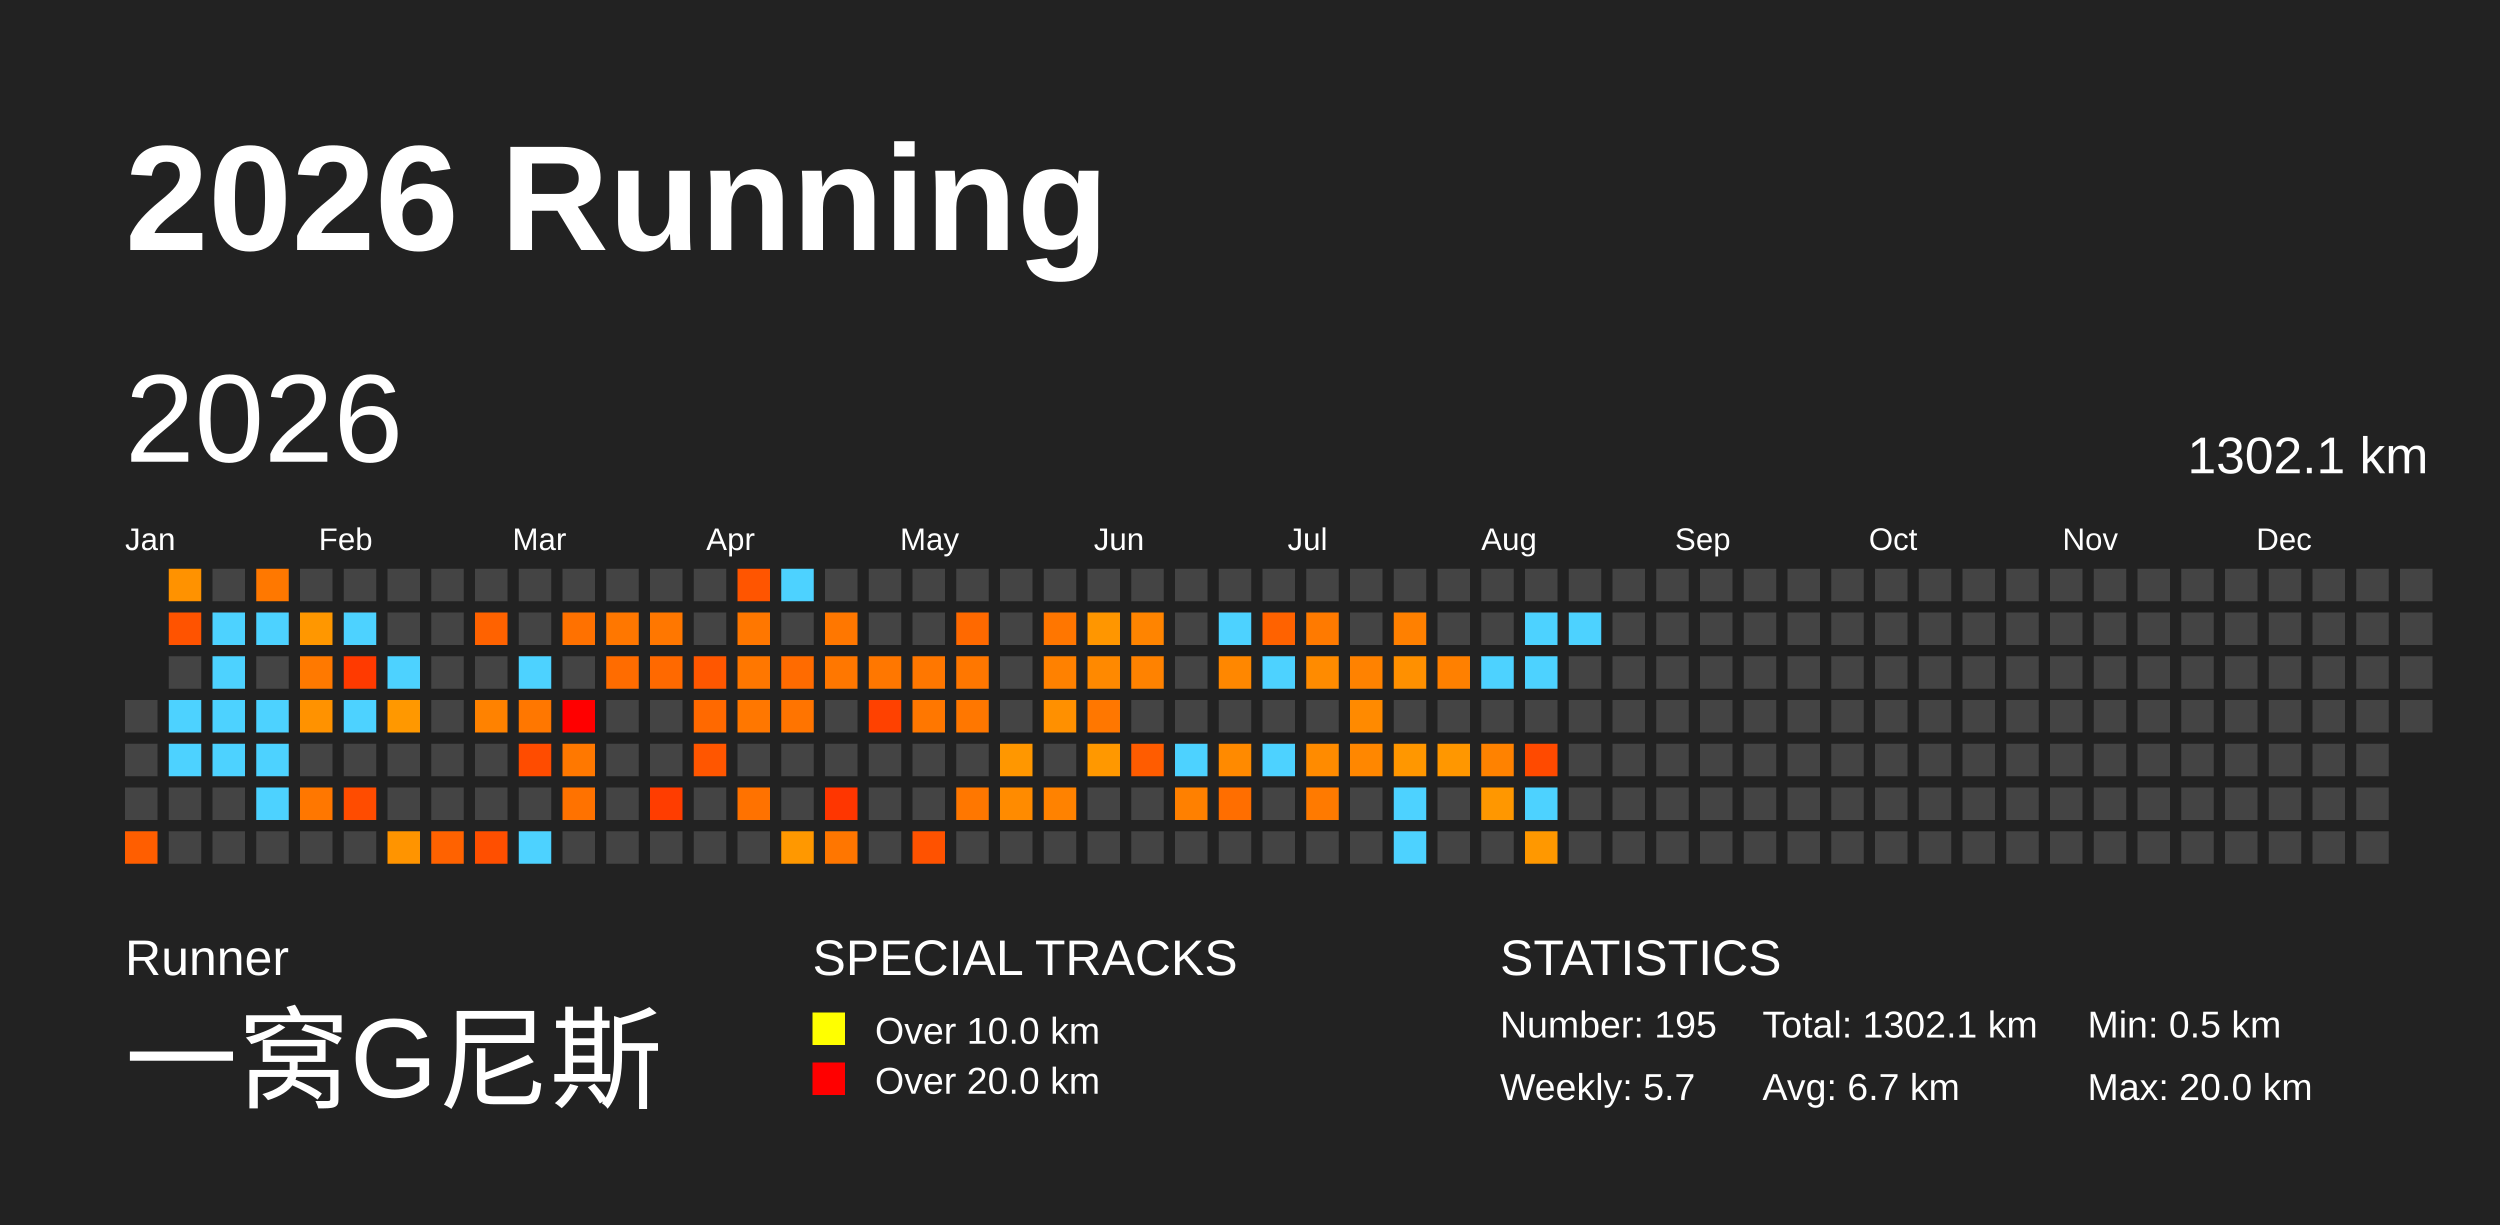
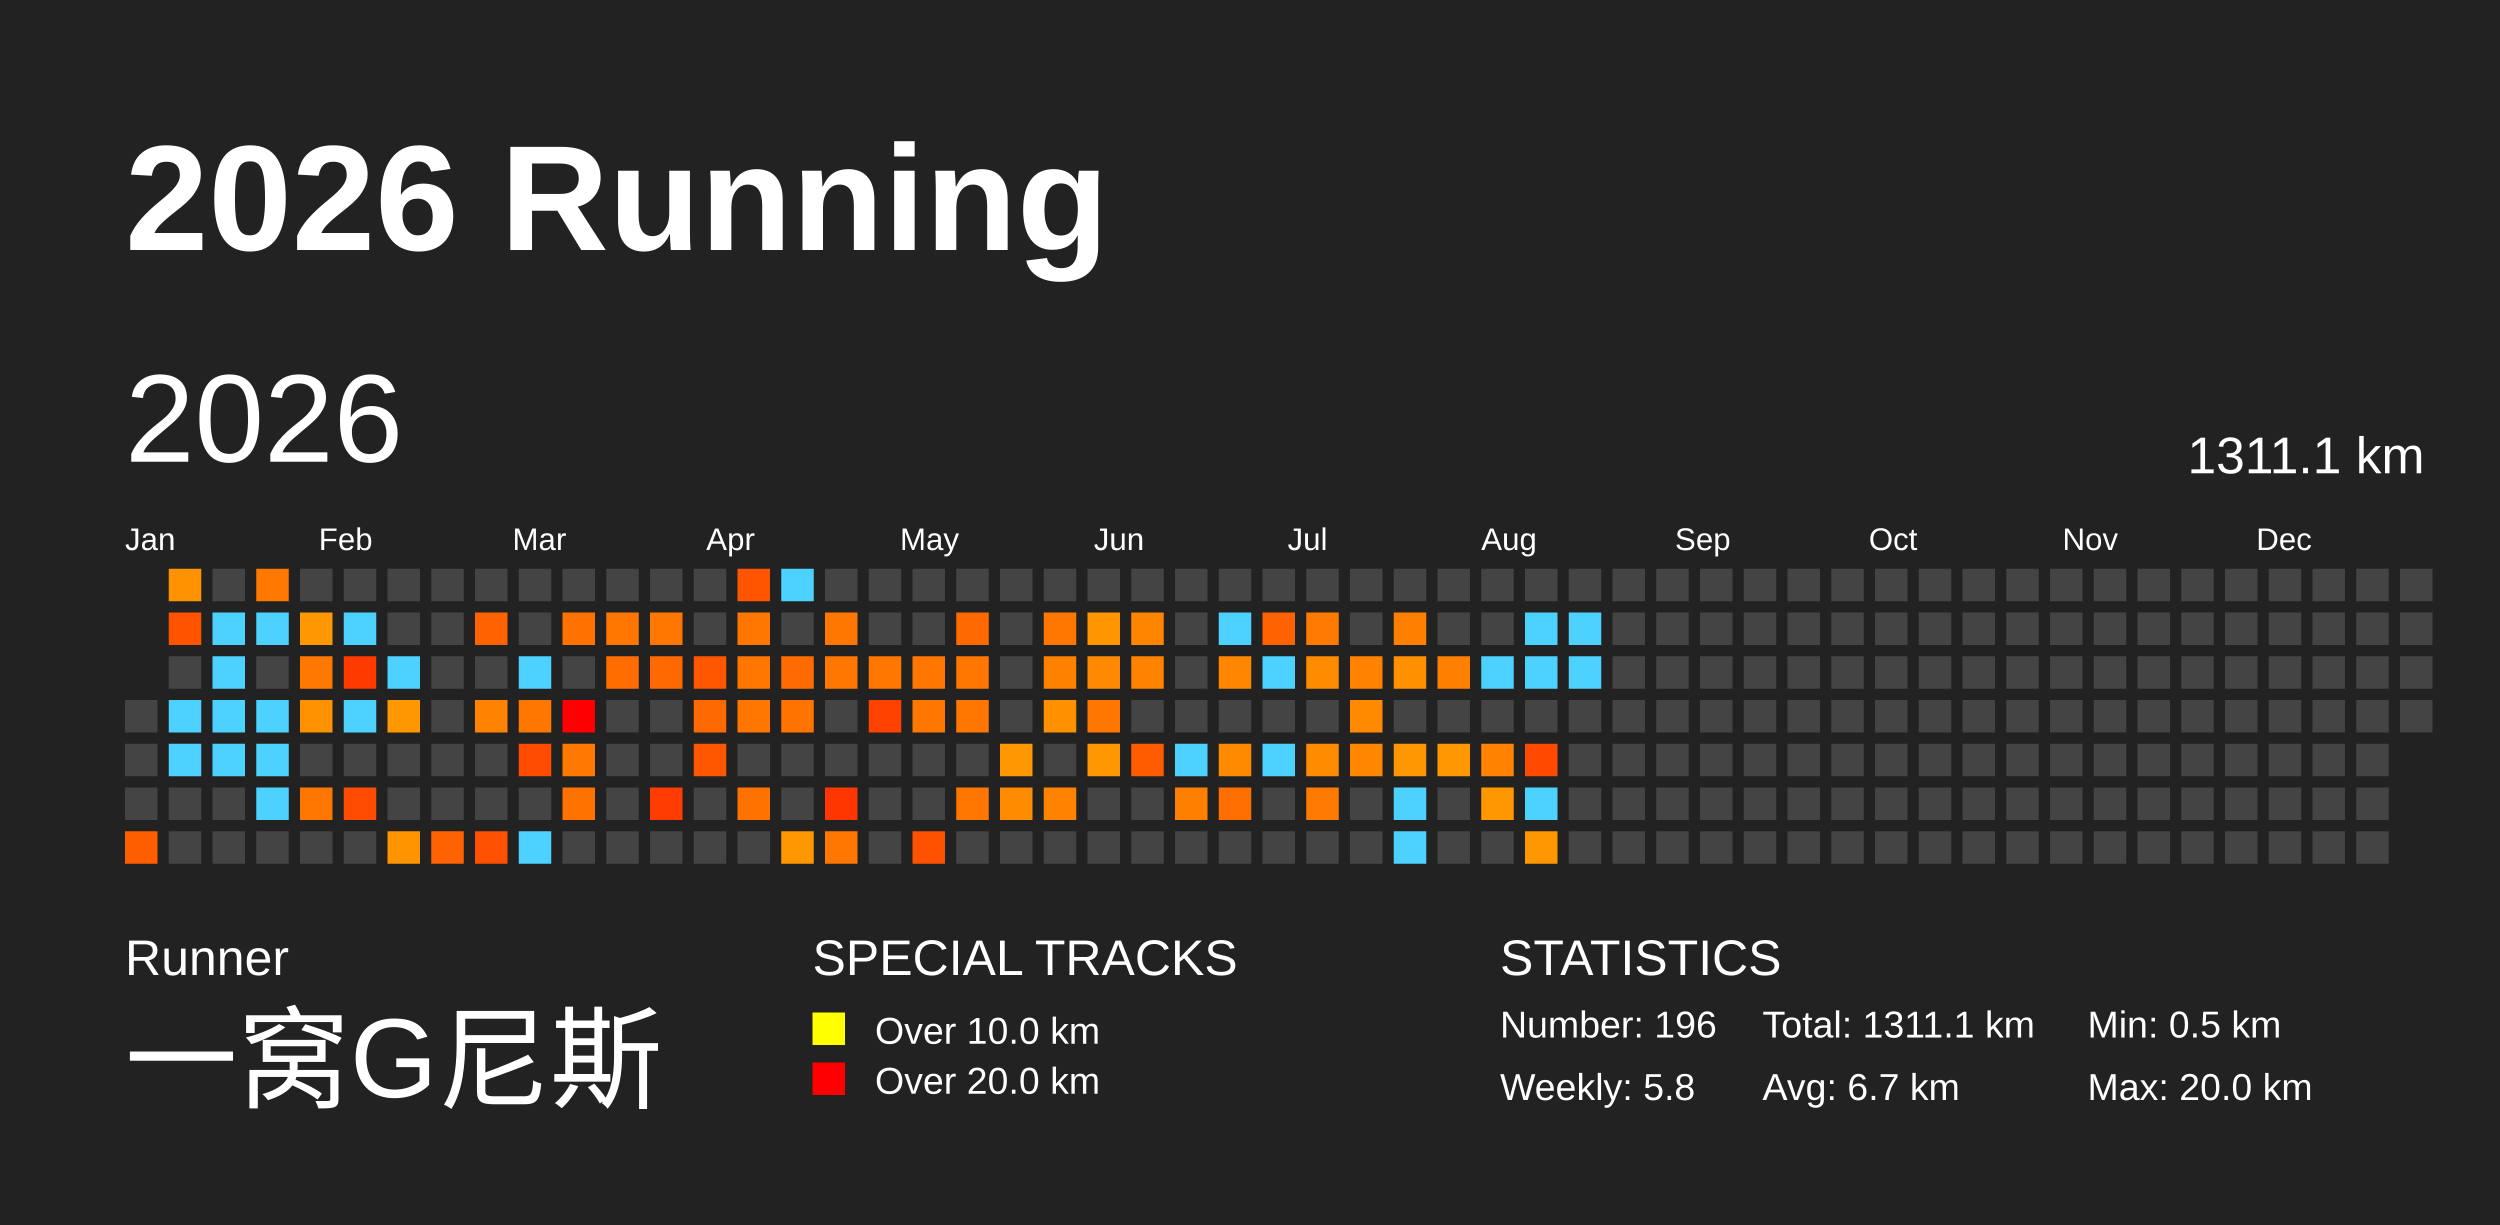
<svg xmlns="http://www.w3.org/2000/svg" baseProfile="full" height="98mm" version="1.1" viewBox="0,0,200,98" width="200mm">
  <defs />
  <rect fill="#222222" height="98" width="200" x="0" y="0" />
  <text fill="#FFFFFF" style="font-size:12px; font-family:Arial; font-weight:bold;" x="10" y="20">2026 Running</text>
  <text fill="#FFFFFF" style="font-size:4px; font-family:Arial" x="10" y="78">Runner</text>
  <text fill="#FFFFFF" style="font-size:9px; font-family:Arial" x="10" y="88">一窝G尼斯</text>
  <text fill="#FFFFFF" style="font-size:4px; font-family:Arial" x="65" y="78">SPECIAL TRACKS</text>
  <rect fill="yellow" height="2.6" width="2.6" x="65" y="81" />
  <text fill="#FFFFFF" style="font-size:3px; font-family:Arial" x="70" y="83.5">Over 10.0 km</text>
  <rect fill="red" height="2.6" width="2.6" x="65" y="85" />
  <text fill="#FFFFFF" style="font-size:3px; font-family:Arial" x="70" y="87.5">Over 20.0 km</text>
  <text fill="#FFFFFF" style="font-size:4px; font-family:Arial" x="120" y="78">STATISTICS</text>
-   <text fill="#FFFFFF" style="font-size:3px; font-family:Arial" x="120" y="83">Number: 195</text>
-   <text fill="#FFFFFF" style="font-size:3px; font-family:Arial" x="120" y="88">Weekly: 5.7</text>
-   <text fill="#FFFFFF" style="font-size:3px; font-family:Arial" x="141" y="83">Total: 1302.1 km</text>
+   <text fill="#FFFFFF" style="font-size:3px; font-family:Arial" x="120" y="83">Number: 196</text>
+   <text fill="#FFFFFF" style="font-size:3px; font-family:Arial" x="120" y="88">Weekly: 5.8</text>
+   <text fill="#FFFFFF" style="font-size:3px; font-family:Arial" x="141" y="83">Total: 1311.1 km</text>
  <text fill="#FFFFFF" style="font-size:3px; font-family:Arial" x="141" y="88">Avg: 6.7 km</text>
  <text fill="#FFFFFF" style="font-size:3px; font-family:Arial" x="167" y="83">Min: 0.5 km</text>
  <text fill="#FFFFFF" style="font-size:3px; font-family:Arial" x="167" y="88">Max: 20.0 km</text>
  <text dominant-baseline="hanging" fill="#FFFFFF" style="font-size:10.0px; font-family:Arial;" x="10" y="30">2026</text>
-   <text dominant-baseline="hanging" fill="#FFFFFF" style="font-size:4.125px; font-family:Arial;" x="175" y="35">1302.1 km</text>
+   <text dominant-baseline="hanging" fill="#FFFFFF" style="font-size:4.125px; font-family:Arial;" x="175" y="35">1311.1 km</text>
  <text fill="#FFFFFF" style="font-size:2.5px; font-family:Arial" x="10.0" y="44">Jan</text>
  <text fill="#FFFFFF" style="font-size:2.5px; font-family:Arial" x="25.5" y="44">Feb</text>
  <text fill="#FFFFFF" style="font-size:2.5px; font-family:Arial" x="41.0" y="44">Mar</text>
  <text fill="#FFFFFF" style="font-size:2.5px; font-family:Arial" x="56.5" y="44">Apr</text>
  <text fill="#FFFFFF" style="font-size:2.5px; font-family:Arial" x="72.0" y="44">May</text>
  <text fill="#FFFFFF" style="font-size:2.5px; font-family:Arial" x="87.5" y="44">Jun</text>
  <text fill="#FFFFFF" style="font-size:2.5px; font-family:Arial" x="103.0" y="44">Jul</text>
  <text fill="#FFFFFF" style="font-size:2.5px; font-family:Arial" x="118.5" y="44">Aug</text>
  <text fill="#FFFFFF" style="font-size:2.5px; font-family:Arial" x="134.0" y="44">Sep</text>
  <text fill="#FFFFFF" style="font-size:2.5px; font-family:Arial" x="149.5" y="44">Oct</text>
  <text fill="#FFFFFF" style="font-size:2.5px; font-family:Arial" x="165.0" y="44">Nov</text>
  <text fill="#FFFFFF" style="font-size:2.5px; font-family:Arial" x="180.5" y="44">Dec</text>
  <rect fill="#444444" height="2.6" width="2.6" x="10.0" y="56.0" />
  <rect fill="#444444" height="2.6" width="2.6" x="10.0" y="59.5" />
  <rect fill="#444444" height="2.6" width="2.6" x="10.0" y="63.0" />
  <rect fill="#ff5e00" height="2.6" width="2.6" x="10.0" y="66.5" />
  <rect fill="#ff9200" height="2.6" width="2.6" x="13.5" y="45.5" />
  <rect fill="#ff5300" height="2.6" width="2.6" x="13.5" y="49.0" />
  <rect fill="#444444" height="2.6" width="2.6" x="13.5" y="52.5" />
  <rect fill="#4dd2ff" height="2.6" width="2.6" x="13.5" y="56.0" />
  <rect fill="#4dd2ff" height="2.6" width="2.6" x="13.5" y="59.5" />
  <rect fill="#444444" height="2.6" width="2.6" x="13.5" y="63.0" />
  <rect fill="#444444" height="2.6" width="2.6" x="13.5" y="66.5" />
  <rect fill="#444444" height="2.6" width="2.6" x="17.0" y="45.5" />
  <rect fill="#4dd2ff" height="2.6" width="2.6" x="17.0" y="49.0" />
  <rect fill="#4dd2ff" height="2.6" width="2.6" x="17.0" y="52.5" />
  <rect fill="#4dd2ff" height="2.6" width="2.6" x="17.0" y="56.0" />
  <rect fill="#4dd2ff" height="2.6" width="2.6" x="17.0" y="59.5" />
  <rect fill="#444444" height="2.6" width="2.6" x="17.0" y="63.0" />
  <rect fill="#444444" height="2.6" width="2.6" x="17.0" y="66.5" />
  <rect fill="#ff7800" height="2.6" width="2.6" x="20.5" y="45.5" />
  <rect fill="#4dd2ff" height="2.6" width="2.6" x="20.5" y="49.0" />
  <rect fill="#444444" height="2.6" width="2.6" x="20.5" y="52.5" />
  <rect fill="#4dd2ff" height="2.6" width="2.6" x="20.5" y="56.0" />
  <rect fill="#4dd2ff" height="2.6" width="2.6" x="20.5" y="59.5" />
  <rect fill="#4dd2ff" height="2.6" width="2.6" x="20.5" y="63.0" />
  <rect fill="#444444" height="2.6" width="2.6" x="20.5" y="66.5" />
  <rect fill="#444444" height="2.6" width="2.6" x="24.0" y="45.5" />
  <rect fill="#ff9700" height="2.6" width="2.6" x="24.0" y="49.0" />
  <rect fill="#ff7900" height="2.6" width="2.6" x="24.0" y="52.5" />
  <rect fill="#ff9200" height="2.6" width="2.6" x="24.0" y="56.0" />
  <rect fill="#444444" height="2.6" width="2.6" x="24.0" y="59.5" />
  <rect fill="#ff7700" height="2.6" width="2.6" x="24.0" y="63.0" />
  <rect fill="#444444" height="2.6" width="2.6" x="24.0" y="66.5" />
  <rect fill="#444444" height="2.6" width="2.6" x="27.5" y="45.5" />
  <rect fill="#4dd2ff" height="2.6" width="2.6" x="27.5" y="49.0" />
  <rect fill="#ff3a00" height="2.6" width="2.6" x="27.5" y="52.5" />
  <rect fill="#4dd2ff" height="2.6" width="2.6" x="27.5" y="56.0" />
  <rect fill="#444444" height="2.6" width="2.6" x="27.5" y="59.5" />
  <rect fill="#ff4c00" height="2.6" width="2.6" x="27.5" y="63.0" />
  <rect fill="#444444" height="2.6" width="2.6" x="27.5" y="66.5" />
  <rect fill="#444444" height="2.6" width="2.6" x="31.0" y="45.5" />
  <rect fill="#444444" height="2.6" width="2.6" x="31.0" y="49.0" />
  <rect fill="#4dd2ff" height="2.6" width="2.6" x="31.0" y="52.5" />
  <rect fill="#ff9800" height="2.6" width="2.6" x="31.0" y="56.0" />
  <rect fill="#444444" height="2.6" width="2.6" x="31.0" y="59.5" />
  <rect fill="#444444" height="2.6" width="2.6" x="31.0" y="63.0" />
  <rect fill="#ff9400" height="2.6" width="2.6" x="31.0" y="66.5" />
  <rect fill="#444444" height="2.6" width="2.6" x="34.5" y="45.5" />
  <rect fill="#444444" height="2.6" width="2.6" x="34.5" y="49.0" />
  <rect fill="#444444" height="2.6" width="2.6" x="34.5" y="52.5" />
  <rect fill="#444444" height="2.6" width="2.6" x="34.5" y="56.0" />
  <rect fill="#444444" height="2.6" width="2.6" x="34.5" y="59.5" />
  <rect fill="#444444" height="2.6" width="2.6" x="34.5" y="63.0" />
  <rect fill="#ff6200" height="2.6" width="2.6" x="34.5" y="66.5" />
  <rect fill="#444444" height="2.6" width="2.6" x="38.0" y="45.5" />
  <rect fill="#ff6200" height="2.6" width="2.6" x="38.0" y="49.0" />
  <rect fill="#444444" height="2.6" width="2.6" x="38.0" y="52.5" />
  <rect fill="#ff8200" height="2.6" width="2.6" x="38.0" y="56.0" />
  <rect fill="#444444" height="2.6" width="2.6" x="38.0" y="59.5" />
  <rect fill="#444444" height="2.6" width="2.6" x="38.0" y="63.0" />
  <rect fill="#ff4f00" height="2.6" width="2.6" x="38.0" y="66.5" />
  <rect fill="#444444" height="2.6" width="2.6" x="41.5" y="45.5" />
  <rect fill="#444444" height="2.6" width="2.6" x="41.5" y="49.0" />
  <rect fill="#4dd2ff" height="2.6" width="2.6" x="41.5" y="52.5" />
  <rect fill="#ff7700" height="2.6" width="2.6" x="41.5" y="56.0" />
  <rect fill="#ff4c00" height="2.6" width="2.6" x="41.5" y="59.5" />
  <rect fill="#444444" height="2.6" width="2.6" x="41.5" y="63.0" />
  <rect fill="#4dd2ff" height="2.6" width="2.6" x="41.5" y="66.5" />
  <rect fill="#444444" height="2.6" width="2.6" x="45.0" y="45.5" />
  <rect fill="#ff7100" height="2.6" width="2.6" x="45.0" y="49.0" />
  <rect fill="#444444" height="2.6" width="2.6" x="45.0" y="52.5" />
  <rect fill="red" height="2.6" width="2.6" x="45.0" y="56.0" />
  <rect fill="#ff7800" height="2.6" width="2.6" x="45.0" y="59.5" />
  <rect fill="#ff7200" height="2.6" width="2.6" x="45.0" y="63.0" />
  <rect fill="#444444" height="2.6" width="2.6" x="45.0" y="66.5" />
  <rect fill="#444444" height="2.6" width="2.6" x="48.5" y="45.5" />
  <rect fill="#ff7700" height="2.6" width="2.6" x="48.5" y="49.0" />
  <rect fill="#ff6c00" height="2.6" width="2.6" x="48.5" y="52.5" />
  <rect fill="#444444" height="2.6" width="2.6" x="48.5" y="56.0" />
  <rect fill="#444444" height="2.6" width="2.6" x="48.5" y="59.5" />
  <rect fill="#444444" height="2.6" width="2.6" x="48.5" y="63.0" />
  <rect fill="#444444" height="2.6" width="2.6" x="48.5" y="66.5" />
  <rect fill="#444444" height="2.6" width="2.6" x="52.0" y="45.5" />
  <rect fill="#ff7700" height="2.6" width="2.6" x="52.0" y="49.0" />
  <rect fill="#ff6900" height="2.6" width="2.6" x="52.0" y="52.5" />
  <rect fill="#444444" height="2.6" width="2.6" x="52.0" y="56.0" />
  <rect fill="#444444" height="2.6" width="2.6" x="52.0" y="59.5" />
  <rect fill="#ff3d00" height="2.6" width="2.6" x="52.0" y="63.0" />
  <rect fill="#444444" height="2.6" width="2.6" x="52.0" y="66.5" />
  <rect fill="#444444" height="2.6" width="2.6" x="55.5" y="45.5" />
  <rect fill="#444444" height="2.6" width="2.6" x="55.5" y="49.0" />
  <rect fill="#ff5700" height="2.6" width="2.6" x="55.5" y="52.5" />
  <rect fill="#ff6900" height="2.6" width="2.6" x="55.5" y="56.0" />
  <rect fill="#ff5600" height="2.6" width="2.6" x="55.5" y="59.5" />
  <rect fill="#444444" height="2.6" width="2.6" x="55.5" y="63.0" />
  <rect fill="#444444" height="2.6" width="2.6" x="55.5" y="66.5" />
  <rect fill="#ff5500" height="2.6" width="2.6" x="59.0" y="45.5" />
  <rect fill="#ff7700" height="2.6" width="2.6" x="59.0" y="49.0" />
  <rect fill="#ff7700" height="2.6" width="2.6" x="59.0" y="52.5" />
  <rect fill="#ff7700" height="2.6" width="2.6" x="59.0" y="56.0" />
  <rect fill="#444444" height="2.6" width="2.6" x="59.0" y="59.5" />
  <rect fill="#ff7200" height="2.6" width="2.6" x="59.0" y="63.0" />
  <rect fill="#444444" height="2.6" width="2.6" x="59.0" y="66.5" />
  <rect fill="#4dd2ff" height="2.6" width="2.6" x="62.5" y="45.5" />
  <rect fill="#444444" height="2.6" width="2.6" x="62.5" y="49.0" />
  <rect fill="#ff6b00" height="2.6" width="2.6" x="62.5" y="52.5" />
  <rect fill="#ff7400" height="2.6" width="2.6" x="62.5" y="56.0" />
  <rect fill="#444444" height="2.6" width="2.6" x="62.5" y="59.5" />
  <rect fill="#444444" height="2.6" width="2.6" x="62.5" y="63.0" />
  <rect fill="#ff9800" height="2.6" width="2.6" x="62.5" y="66.5" />
  <rect fill="#444444" height="2.6" width="2.6" x="66.0" y="45.5" />
  <rect fill="#ff7700" height="2.6" width="2.6" x="66.0" y="49.0" />
  <rect fill="#ff7700" height="2.6" width="2.6" x="66.0" y="52.5" />
  <rect fill="#444444" height="2.6" width="2.6" x="66.0" y="56.0" />
  <rect fill="#444444" height="2.6" width="2.6" x="66.0" y="59.5" />
  <rect fill="#ff3600" height="2.6" width="2.6" x="66.0" y="63.0" />
  <rect fill="#ff7600" height="2.6" width="2.6" x="66.0" y="66.5" />
  <rect fill="#444444" height="2.6" width="2.6" x="69.5" y="45.5" />
  <rect fill="#444444" height="2.6" width="2.6" x="69.5" y="49.0" />
  <rect fill="#ff7700" height="2.6" width="2.6" x="69.5" y="52.5" />
  <rect fill="#ff4100" height="2.6" width="2.6" x="69.5" y="56.0" />
  <rect fill="#444444" height="2.6" width="2.6" x="69.5" y="59.5" />
  <rect fill="#444444" height="2.6" width="2.6" x="69.5" y="63.0" />
  <rect fill="#444444" height="2.6" width="2.6" x="69.5" y="66.5" />
  <rect fill="#444444" height="2.6" width="2.6" x="73.0" y="45.5" />
  <rect fill="#444444" height="2.6" width="2.6" x="73.0" y="49.0" />
  <rect fill="#ff7700" height="2.6" width="2.6" x="73.0" y="52.5" />
  <rect fill="#ff7700" height="2.6" width="2.6" x="73.0" y="56.0" />
  <rect fill="#444444" height="2.6" width="2.6" x="73.0" y="59.5" />
  <rect fill="#444444" height="2.6" width="2.6" x="73.0" y="63.0" />
  <rect fill="#ff5200" height="2.6" width="2.6" x="73.0" y="66.5" />
  <rect fill="#444444" height="2.6" width="2.6" x="76.5" y="45.5" />
  <rect fill="#ff6900" height="2.6" width="2.6" x="76.5" y="49.0" />
  <rect fill="#ff7700" height="2.6" width="2.6" x="76.5" y="52.5" />
  <rect fill="#ff7700" height="2.6" width="2.6" x="76.5" y="56.0" />
  <rect fill="#444444" height="2.6" width="2.6" x="76.5" y="59.5" />
  <rect fill="#ff7700" height="2.6" width="2.6" x="76.5" y="63.0" />
  <rect fill="#444444" height="2.6" width="2.6" x="76.5" y="66.5" />
  <rect fill="#444444" height="2.6" width="2.6" x="80.0" y="45.5" />
  <rect fill="#444444" height="2.6" width="2.6" x="80.0" y="49.0" />
  <rect fill="#444444" height="2.6" width="2.6" x="80.0" y="52.5" />
  <rect fill="#444444" height="2.6" width="2.6" x="80.0" y="56.0" />
  <rect fill="#ff9700" height="2.6" width="2.6" x="80.0" y="59.5" />
  <rect fill="#ff8b00" height="2.6" width="2.6" x="80.0" y="63.0" />
  <rect fill="#444444" height="2.6" width="2.6" x="80.0" y="66.5" />
  <rect fill="#444444" height="2.6" width="2.6" x="83.5" y="45.5" />
  <rect fill="#ff7600" height="2.6" width="2.6" x="83.5" y="49.0" />
  <rect fill="#ff8100" height="2.6" width="2.6" x="83.5" y="52.5" />
  <rect fill="#ff9000" height="2.6" width="2.6" x="83.5" y="56.0" />
  <rect fill="#444444" height="2.6" width="2.6" x="83.5" y="59.5" />
  <rect fill="#ff8200" height="2.6" width="2.6" x="83.5" y="63.0" />
  <rect fill="#444444" height="2.6" width="2.6" x="83.5" y="66.5" />
  <rect fill="#444444" height="2.6" width="2.6" x="87.0" y="45.5" />
  <rect fill="#ff9600" height="2.6" width="2.6" x="87.0" y="49.0" />
  <rect fill="#ff8900" height="2.6" width="2.6" x="87.0" y="52.5" />
  <rect fill="#ff7700" height="2.6" width="2.6" x="87.0" y="56.0" />
  <rect fill="#ff9800" height="2.6" width="2.6" x="87.0" y="59.5" />
  <rect fill="#444444" height="2.6" width="2.6" x="87.0" y="63.0" />
  <rect fill="#444444" height="2.6" width="2.6" x="87.0" y="66.5" />
  <rect fill="#444444" height="2.6" width="2.6" x="90.5" y="45.5" />
  <rect fill="#ff8400" height="2.6" width="2.6" x="90.5" y="49.0" />
  <rect fill="#ff8200" height="2.6" width="2.6" x="90.5" y="52.5" />
  <rect fill="#444444" height="2.6" width="2.6" x="90.5" y="56.0" />
  <rect fill="#ff5c00" height="2.6" width="2.6" x="90.5" y="59.5" />
  <rect fill="#444444" height="2.6" width="2.6" x="90.5" y="63.0" />
  <rect fill="#444444" height="2.6" width="2.6" x="90.5" y="66.5" />
  <rect fill="#444444" height="2.6" width="2.6" x="94.0" y="45.5" />
  <rect fill="#444444" height="2.6" width="2.6" x="94.0" y="49.0" />
  <rect fill="#444444" height="2.6" width="2.6" x="94.0" y="52.5" />
  <rect fill="#444444" height="2.6" width="2.6" x="94.0" y="56.0" />
  <rect fill="#4dd2ff" height="2.6" width="2.6" x="94.0" y="59.5" />
  <rect fill="#ff8000" height="2.6" width="2.6" x="94.0" y="63.0" />
  <rect fill="#444444" height="2.6" width="2.6" x="94.0" y="66.5" />
  <rect fill="#444444" height="2.6" width="2.6" x="97.5" y="45.5" />
  <rect fill="#4dd2ff" height="2.6" width="2.6" x="97.5" y="49.0" />
  <rect fill="#ff8700" height="2.6" width="2.6" x="97.5" y="52.5" />
  <rect fill="#444444" height="2.6" width="2.6" x="97.5" y="56.0" />
  <rect fill="#ff8a00" height="2.6" width="2.6" x="97.5" y="59.5" />
  <rect fill="#ff6e00" height="2.6" width="2.6" x="97.5" y="63.0" />
  <rect fill="#444444" height="2.6" width="2.6" x="97.5" y="66.5" />
  <rect fill="#444444" height="2.6" width="2.6" x="101.0" y="45.5" />
  <rect fill="#ff6200" height="2.6" width="2.6" x="101.0" y="49.0" />
  <rect fill="#4dd2ff" height="2.6" width="2.6" x="101.0" y="52.5" />
  <rect fill="#444444" height="2.6" width="2.6" x="101.0" y="56.0" />
  <rect fill="#4dd2ff" height="2.6" width="2.6" x="101.0" y="59.5" />
  <rect fill="#444444" height="2.6" width="2.6" x="101.0" y="63.0" />
  <rect fill="#444444" height="2.6" width="2.6" x="101.0" y="66.5" />
  <rect fill="#444444" height="2.6" width="2.6" x="104.5" y="45.5" />
  <rect fill="#ff7a00" height="2.6" width="2.6" x="104.5" y="49.0" />
  <rect fill="#ff8b00" height="2.6" width="2.6" x="104.5" y="52.5" />
  <rect fill="#444444" height="2.6" width="2.6" x="104.5" y="56.0" />
  <rect fill="#ff8b00" height="2.6" width="2.6" x="104.5" y="59.5" />
  <rect fill="#ff7a00" height="2.6" width="2.6" x="104.5" y="63.0" />
  <rect fill="#444444" height="2.6" width="2.6" x="104.5" y="66.5" />
  <rect fill="#444444" height="2.6" width="2.6" x="108.0" y="45.5" />
  <rect fill="#444444" height="2.6" width="2.6" x="108.0" y="49.0" />
  <rect fill="#ff8200" height="2.6" width="2.6" x="108.0" y="52.5" />
  <rect fill="#ff8a00" height="2.6" width="2.6" x="108.0" y="56.0" />
  <rect fill="#ff8700" height="2.6" width="2.6" x="108.0" y="59.5" />
  <rect fill="#444444" height="2.6" width="2.6" x="108.0" y="63.0" />
  <rect fill="#444444" height="2.6" width="2.6" x="108.0" y="66.5" />
  <rect fill="#444444" height="2.6" width="2.6" x="111.5" y="45.5" />
  <rect fill="#ff8000" height="2.6" width="2.6" x="111.5" y="49.0" />
  <rect fill="#ff9000" height="2.6" width="2.6" x="111.5" y="52.5" />
  <rect fill="#444444" height="2.6" width="2.6" x="111.5" y="56.0" />
  <rect fill="#ff9700" height="2.6" width="2.6" x="111.5" y="59.5" />
  <rect fill="#4dd2ff" height="2.6" width="2.6" x="111.5" y="63.0" />
  <rect fill="#4dd2ff" height="2.6" width="2.6" x="111.5" y="66.5" />
  <rect fill="#444444" height="2.6" width="2.6" x="115.0" y="45.5" />
  <rect fill="#444444" height="2.6" width="2.6" x="115.0" y="49.0" />
  <rect fill="#ff8000" height="2.6" width="2.6" x="115.0" y="52.5" />
  <rect fill="#444444" height="2.6" width="2.6" x="115.0" y="56.0" />
  <rect fill="#ff9700" height="2.6" width="2.6" x="115.0" y="59.5" />
  <rect fill="#444444" height="2.6" width="2.6" x="115.0" y="63.0" />
  <rect fill="#444444" height="2.6" width="2.6" x="115.0" y="66.5" />
  <rect fill="#444444" height="2.6" width="2.6" x="118.5" y="45.5" />
  <rect fill="#444444" height="2.6" width="2.6" x="118.5" y="49.0" />
  <rect fill="#4dd2ff" height="2.6" width="2.6" x="118.5" y="52.5" />
  <rect fill="#444444" height="2.6" width="2.6" x="118.5" y="56.0" />
  <rect fill="#ff8200" height="2.6" width="2.6" x="118.5" y="59.5" />
  <rect fill="#ff9700" height="2.6" width="2.6" x="118.5" y="63.0" />
  <rect fill="#444444" height="2.6" width="2.6" x="118.5" y="66.5" />
  <rect fill="#444444" height="2.6" width="2.6" x="122.0" y="45.5" />
  <rect fill="#4dd2ff" height="2.6" width="2.6" x="122.0" y="49.0" />
  <rect fill="#4dd2ff" height="2.6" width="2.6" x="122.0" y="52.5" />
  <rect fill="#444444" height="2.6" width="2.6" x="122.0" y="56.0" />
  <rect fill="#ff4a00" height="2.6" width="2.6" x="122.0" y="59.5" />
  <rect fill="#4dd2ff" height="2.6" width="2.6" x="122.0" y="63.0" />
  <rect fill="#ff9800" height="2.6" width="2.6" x="122.0" y="66.5" />
  <rect fill="#444444" height="2.6" width="2.6" x="125.5" y="45.5" />
  <rect fill="#4dd2ff" height="2.6" width="2.6" x="125.5" y="49.0" />
-   <rect fill="#444444" height="2.6" width="2.6" x="125.5" y="52.5" />
+   <rect fill="#4dd2ff" height="2.6" width="2.6" x="125.5" y="52.5" />
  <rect fill="#444444" height="2.6" width="2.6" x="125.5" y="56.0" />
  <rect fill="#444444" height="2.6" width="2.6" x="125.5" y="59.5" />
  <rect fill="#444444" height="2.6" width="2.6" x="125.5" y="63.0" />
  <rect fill="#444444" height="2.6" width="2.6" x="125.5" y="66.5" />
  <rect fill="#444444" height="2.6" width="2.6" x="129.0" y="45.5" />
  <rect fill="#444444" height="2.6" width="2.6" x="129.0" y="49.0" />
  <rect fill="#444444" height="2.6" width="2.6" x="129.0" y="52.5" />
  <rect fill="#444444" height="2.6" width="2.6" x="129.0" y="56.0" />
  <rect fill="#444444" height="2.6" width="2.6" x="129.0" y="59.5" />
  <rect fill="#444444" height="2.6" width="2.6" x="129.0" y="63.0" />
  <rect fill="#444444" height="2.6" width="2.6" x="129.0" y="66.5" />
  <rect fill="#444444" height="2.6" width="2.6" x="132.5" y="45.5" />
  <rect fill="#444444" height="2.6" width="2.6" x="132.5" y="49.0" />
  <rect fill="#444444" height="2.6" width="2.6" x="132.5" y="52.5" />
  <rect fill="#444444" height="2.6" width="2.6" x="132.5" y="56.0" />
  <rect fill="#444444" height="2.6" width="2.6" x="132.5" y="59.5" />
  <rect fill="#444444" height="2.6" width="2.6" x="132.5" y="63.0" />
  <rect fill="#444444" height="2.6" width="2.6" x="132.5" y="66.5" />
  <rect fill="#444444" height="2.6" width="2.6" x="136.0" y="45.5" />
  <rect fill="#444444" height="2.6" width="2.6" x="136.0" y="49.0" />
  <rect fill="#444444" height="2.6" width="2.6" x="136.0" y="52.5" />
  <rect fill="#444444" height="2.6" width="2.6" x="136.0" y="56.0" />
  <rect fill="#444444" height="2.6" width="2.6" x="136.0" y="59.5" />
  <rect fill="#444444" height="2.6" width="2.6" x="136.0" y="63.0" />
  <rect fill="#444444" height="2.6" width="2.6" x="136.0" y="66.5" />
  <rect fill="#444444" height="2.6" width="2.6" x="139.5" y="45.5" />
  <rect fill="#444444" height="2.6" width="2.6" x="139.5" y="49.0" />
  <rect fill="#444444" height="2.6" width="2.6" x="139.5" y="52.5" />
  <rect fill="#444444" height="2.6" width="2.6" x="139.5" y="56.0" />
  <rect fill="#444444" height="2.6" width="2.6" x="139.5" y="59.5" />
  <rect fill="#444444" height="2.6" width="2.6" x="139.5" y="63.0" />
  <rect fill="#444444" height="2.6" width="2.6" x="139.5" y="66.5" />
  <rect fill="#444444" height="2.6" width="2.6" x="143.0" y="45.5" />
  <rect fill="#444444" height="2.6" width="2.6" x="143.0" y="49.0" />
  <rect fill="#444444" height="2.6" width="2.6" x="143.0" y="52.5" />
  <rect fill="#444444" height="2.6" width="2.6" x="143.0" y="56.0" />
  <rect fill="#444444" height="2.6" width="2.6" x="143.0" y="59.5" />
  <rect fill="#444444" height="2.6" width="2.6" x="143.0" y="63.0" />
  <rect fill="#444444" height="2.6" width="2.6" x="143.0" y="66.5" />
  <rect fill="#444444" height="2.6" width="2.6" x="146.5" y="45.5" />
  <rect fill="#444444" height="2.6" width="2.6" x="146.5" y="49.0" />
  <rect fill="#444444" height="2.6" width="2.6" x="146.5" y="52.5" />
  <rect fill="#444444" height="2.6" width="2.6" x="146.5" y="56.0" />
  <rect fill="#444444" height="2.6" width="2.6" x="146.5" y="59.5" />
  <rect fill="#444444" height="2.6" width="2.6" x="146.5" y="63.0" />
  <rect fill="#444444" height="2.6" width="2.6" x="146.5" y="66.5" />
  <rect fill="#444444" height="2.6" width="2.6" x="150.0" y="45.5" />
  <rect fill="#444444" height="2.6" width="2.6" x="150.0" y="49.0" />
  <rect fill="#444444" height="2.6" width="2.6" x="150.0" y="52.5" />
  <rect fill="#444444" height="2.6" width="2.6" x="150.0" y="56.0" />
  <rect fill="#444444" height="2.6" width="2.6" x="150.0" y="59.5" />
  <rect fill="#444444" height="2.6" width="2.6" x="150.0" y="63.0" />
  <rect fill="#444444" height="2.6" width="2.6" x="150.0" y="66.5" />
  <rect fill="#444444" height="2.6" width="2.6" x="153.5" y="45.5" />
  <rect fill="#444444" height="2.6" width="2.6" x="153.5" y="49.0" />
  <rect fill="#444444" height="2.6" width="2.6" x="153.5" y="52.5" />
  <rect fill="#444444" height="2.6" width="2.6" x="153.5" y="56.0" />
  <rect fill="#444444" height="2.6" width="2.6" x="153.5" y="59.5" />
  <rect fill="#444444" height="2.6" width="2.6" x="153.5" y="63.0" />
  <rect fill="#444444" height="2.6" width="2.6" x="153.5" y="66.5" />
  <rect fill="#444444" height="2.6" width="2.6" x="157.0" y="45.5" />
  <rect fill="#444444" height="2.6" width="2.6" x="157.0" y="49.0" />
  <rect fill="#444444" height="2.6" width="2.6" x="157.0" y="52.5" />
  <rect fill="#444444" height="2.6" width="2.6" x="157.0" y="56.0" />
  <rect fill="#444444" height="2.6" width="2.6" x="157.0" y="59.5" />
  <rect fill="#444444" height="2.6" width="2.6" x="157.0" y="63.0" />
  <rect fill="#444444" height="2.6" width="2.6" x="157.0" y="66.5" />
  <rect fill="#444444" height="2.6" width="2.6" x="160.5" y="45.5" />
  <rect fill="#444444" height="2.6" width="2.6" x="160.5" y="49.0" />
  <rect fill="#444444" height="2.6" width="2.6" x="160.5" y="52.5" />
  <rect fill="#444444" height="2.6" width="2.6" x="160.5" y="56.0" />
  <rect fill="#444444" height="2.6" width="2.6" x="160.5" y="59.5" />
  <rect fill="#444444" height="2.6" width="2.6" x="160.5" y="63.0" />
  <rect fill="#444444" height="2.6" width="2.6" x="160.5" y="66.5" />
  <rect fill="#444444" height="2.6" width="2.6" x="164.0" y="45.5" />
  <rect fill="#444444" height="2.6" width="2.6" x="164.0" y="49.0" />
  <rect fill="#444444" height="2.6" width="2.6" x="164.0" y="52.5" />
  <rect fill="#444444" height="2.6" width="2.6" x="164.0" y="56.0" />
  <rect fill="#444444" height="2.6" width="2.6" x="164.0" y="59.5" />
  <rect fill="#444444" height="2.6" width="2.6" x="164.0" y="63.0" />
  <rect fill="#444444" height="2.6" width="2.6" x="164.0" y="66.5" />
  <rect fill="#444444" height="2.6" width="2.6" x="167.5" y="45.5" />
  <rect fill="#444444" height="2.6" width="2.6" x="167.5" y="49.0" />
  <rect fill="#444444" height="2.6" width="2.6" x="167.5" y="52.5" />
  <rect fill="#444444" height="2.6" width="2.6" x="167.5" y="56.0" />
  <rect fill="#444444" height="2.6" width="2.6" x="167.5" y="59.5" />
  <rect fill="#444444" height="2.6" width="2.6" x="167.5" y="63.0" />
  <rect fill="#444444" height="2.6" width="2.6" x="167.5" y="66.5" />
  <rect fill="#444444" height="2.6" width="2.6" x="171.0" y="45.5" />
  <rect fill="#444444" height="2.6" width="2.6" x="171.0" y="49.0" />
  <rect fill="#444444" height="2.6" width="2.6" x="171.0" y="52.5" />
  <rect fill="#444444" height="2.6" width="2.6" x="171.0" y="56.0" />
  <rect fill="#444444" height="2.6" width="2.6" x="171.0" y="59.5" />
  <rect fill="#444444" height="2.6" width="2.6" x="171.0" y="63.0" />
  <rect fill="#444444" height="2.6" width="2.6" x="171.0" y="66.5" />
  <rect fill="#444444" height="2.6" width="2.6" x="174.5" y="45.5" />
  <rect fill="#444444" height="2.6" width="2.6" x="174.5" y="49.0" />
  <rect fill="#444444" height="2.6" width="2.6" x="174.5" y="52.5" />
  <rect fill="#444444" height="2.6" width="2.6" x="174.5" y="56.0" />
  <rect fill="#444444" height="2.6" width="2.6" x="174.5" y="59.5" />
  <rect fill="#444444" height="2.6" width="2.6" x="174.5" y="63.0" />
  <rect fill="#444444" height="2.6" width="2.6" x="174.5" y="66.5" />
  <rect fill="#444444" height="2.6" width="2.6" x="178.0" y="45.5" />
  <rect fill="#444444" height="2.6" width="2.6" x="178.0" y="49.0" />
  <rect fill="#444444" height="2.6" width="2.6" x="178.0" y="52.5" />
  <rect fill="#444444" height="2.6" width="2.6" x="178.0" y="56.0" />
  <rect fill="#444444" height="2.6" width="2.6" x="178.0" y="59.5" />
  <rect fill="#444444" height="2.6" width="2.6" x="178.0" y="63.0" />
  <rect fill="#444444" height="2.6" width="2.6" x="178.0" y="66.5" />
  <rect fill="#444444" height="2.6" width="2.6" x="181.5" y="45.5" />
  <rect fill="#444444" height="2.6" width="2.6" x="181.5" y="49.0" />
  <rect fill="#444444" height="2.6" width="2.6" x="181.5" y="52.5" />
  <rect fill="#444444" height="2.6" width="2.6" x="181.5" y="56.0" />
  <rect fill="#444444" height="2.6" width="2.6" x="181.5" y="59.5" />
  <rect fill="#444444" height="2.6" width="2.6" x="181.5" y="63.0" />
  <rect fill="#444444" height="2.6" width="2.6" x="181.5" y="66.5" />
  <rect fill="#444444" height="2.6" width="2.6" x="185.0" y="45.5" />
  <rect fill="#444444" height="2.6" width="2.6" x="185.0" y="49.0" />
  <rect fill="#444444" height="2.6" width="2.6" x="185.0" y="52.5" />
  <rect fill="#444444" height="2.6" width="2.6" x="185.0" y="56.0" />
  <rect fill="#444444" height="2.6" width="2.6" x="185.0" y="59.5" />
  <rect fill="#444444" height="2.6" width="2.6" x="185.0" y="63.0" />
  <rect fill="#444444" height="2.6" width="2.6" x="185.0" y="66.5" />
  <rect fill="#444444" height="2.6" width="2.6" x="188.5" y="45.5" />
  <rect fill="#444444" height="2.6" width="2.6" x="188.5" y="49.0" />
  <rect fill="#444444" height="2.6" width="2.6" x="188.5" y="52.5" />
  <rect fill="#444444" height="2.6" width="2.6" x="188.5" y="56.0" />
  <rect fill="#444444" height="2.6" width="2.6" x="188.5" y="59.5" />
  <rect fill="#444444" height="2.6" width="2.6" x="188.5" y="63.0" />
  <rect fill="#444444" height="2.6" width="2.6" x="188.5" y="66.5" />
  <rect fill="#444444" height="2.6" width="2.6" x="192.0" y="45.5" />
  <rect fill="#444444" height="2.6" width="2.6" x="192.0" y="49.0" />
  <rect fill="#444444" height="2.6" width="2.6" x="192.0" y="52.5" />
  <rect fill="#444444" height="2.6" width="2.6" x="192.0" y="56.0" />
</svg>
